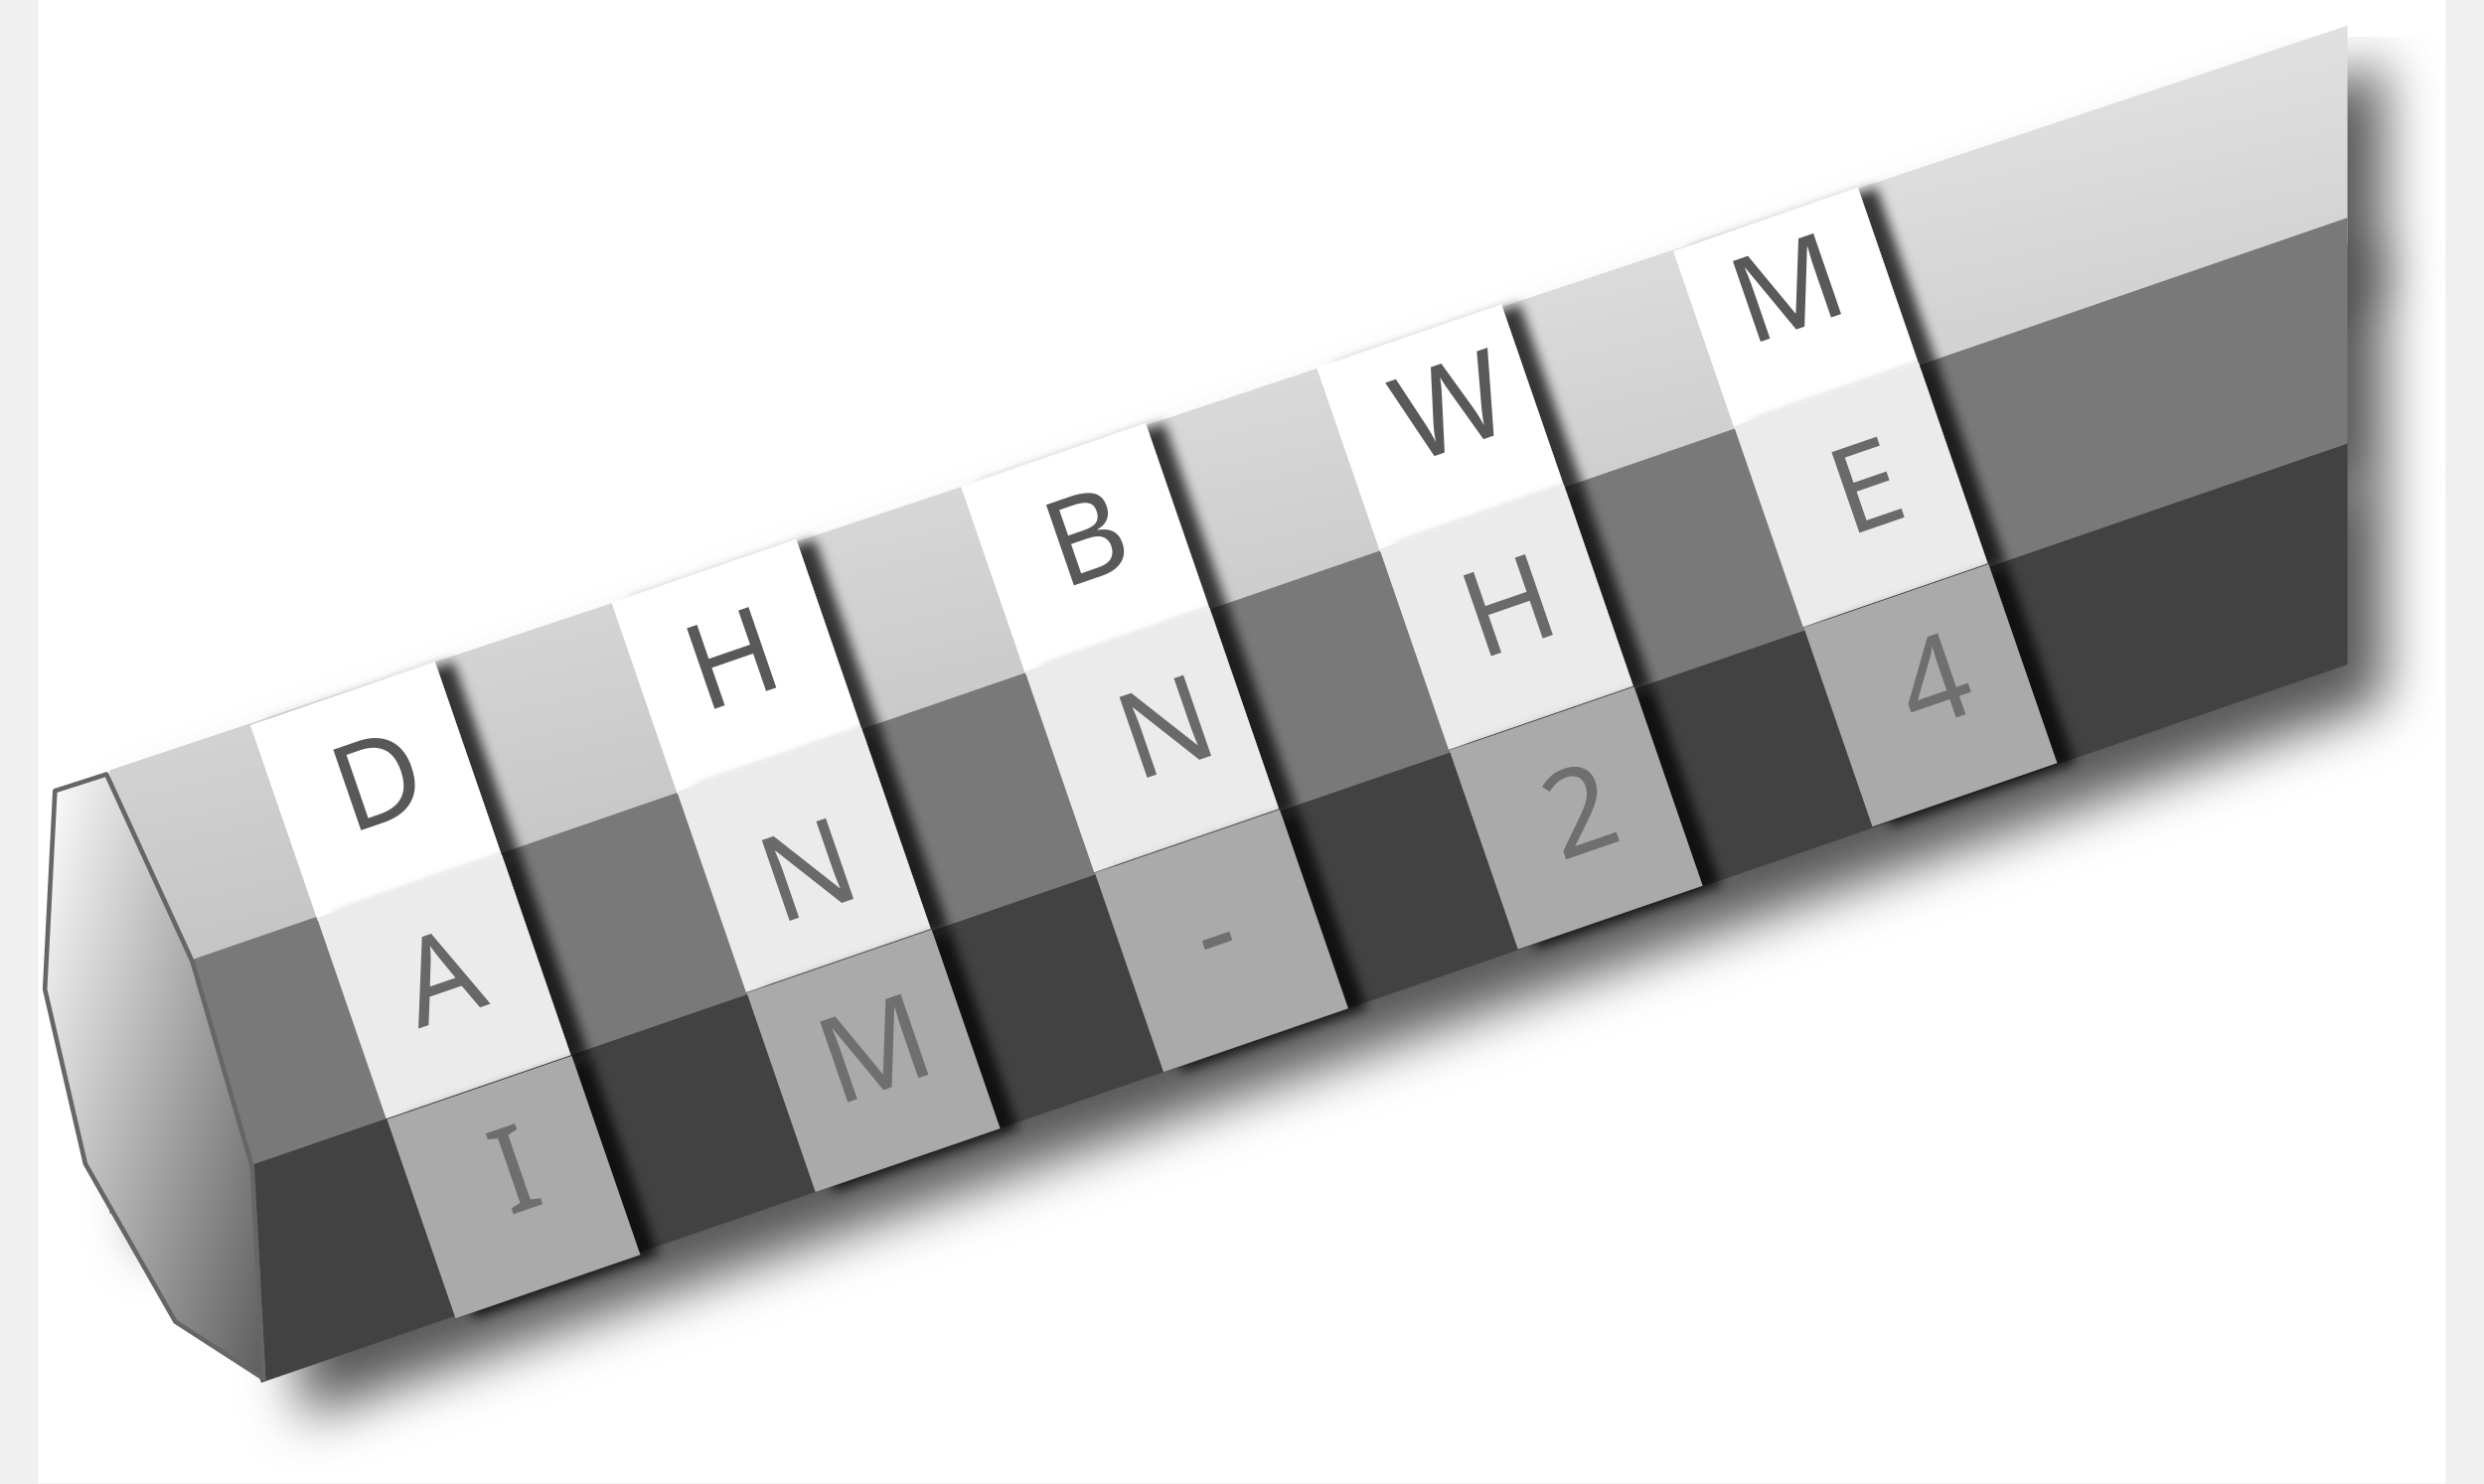
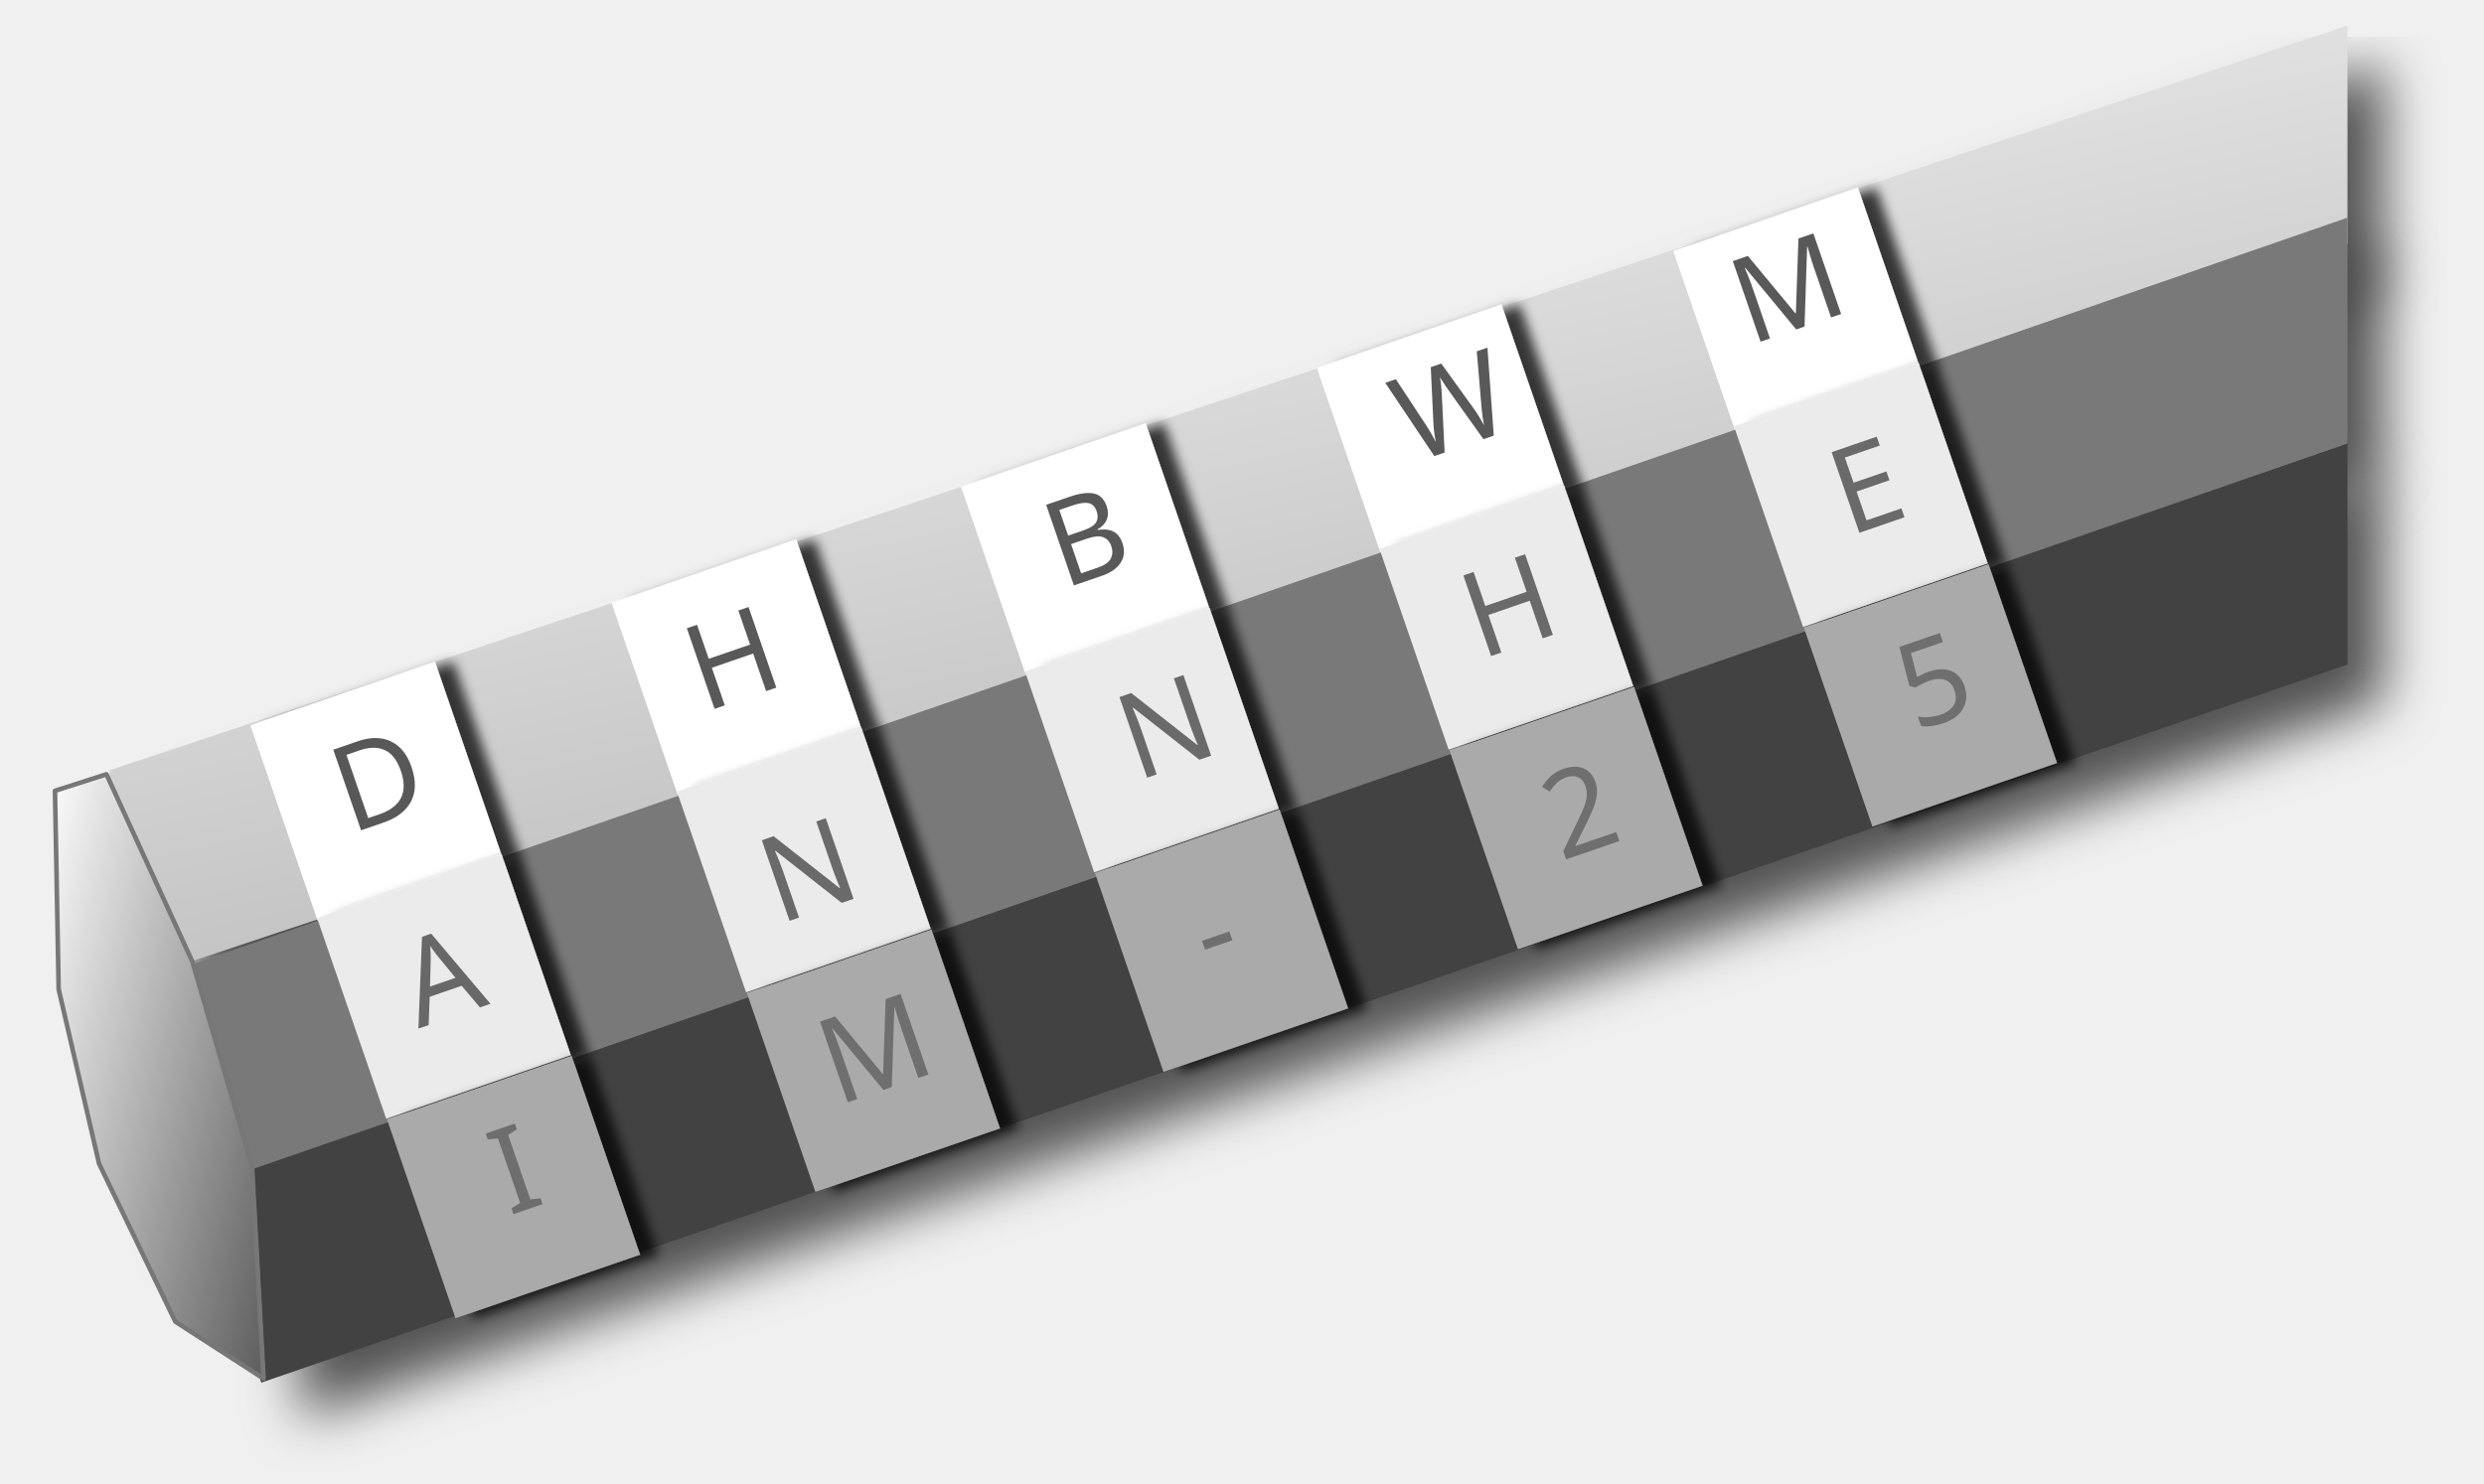
<svg xmlns="http://www.w3.org/2000/svg" xmlns:xlink="http://www.w3.org/1999/xlink" version="1.1" viewBox="74 107 524 323" width="1048" height="626">
  <defs>
    <filter id="Shadow" filterUnits="userSpaceOnUse" x="21.6" y="74.7">
      <feGaussianBlur in="SourceAlpha" result="blur" stdDeviation="5.842" />
      <feOffset in="blur" result="offset" dx="8" dy="8" />
      <feFlood flood-color="black" flood-opacity=".659" result="flood" />
      <feComposite in="flood" in2="offset" operator="in" />
    </filter>
    <linearGradient x1="0" x2="1" id="Gradient" gradientUnits="userSpaceOnUse">
      <stop offset="0" stop-color="white" />
      <stop offset="1" stop-color="#a5a5a5" />
    </linearGradient>
    <linearGradient id="Obj_Gradient" xlink:href="#Gradient" gradientTransform="translate(296.5288 63.42556) rotate(76.64888) scale(316.5201)" />
    <linearGradient id="Obj_Gradient_2" xlink:href="#Gradient" gradientTransform="translate(296.5288 63.42556) rotate(76.64888) scale(316.5201)" />
    <filter id="Shadow_2" filterUnits="userSpaceOnUse" x="21.6" y="74.7">
      <feGaussianBlur in="SourceAlpha" result="blur" stdDeviation="1.308" />
      <feOffset in="blur" result="offset" dx="4" dy="0" />
      <feFlood flood-color="black" flood-opacity=".75" result="flood" />
      <feComposite in="flood" in2="offset" operator="in" result="color" />
      <feMerge>
        <feMergeNode in="color" />
        <feMergeNode in="SourceGraphic" />
      </feMerge>
    </filter>
    <font-face font-family="Brush Script MT" font-size="26" panose-1="3 6 8 2 4 4 6 7 3 4" units-per-em="1000" underline-position="-100.098" underline-thickness="49.805" slope="-1423.077" x-height="360.352" cap-height="640.137" ascent="888.672" descent="-337.891" font-weight="400">
      <font-face-src>
        <font-face-name name="BrushScriptMT" />
      </font-face-src>
    </font-face>
    <linearGradient x1="0" x2="1" id="Gradient_2" gradientUnits="userSpaceOnUse">
      <stop offset="0" stop-color="white" />
      <stop offset="1" stop-color="#5e5e5e" />
    </linearGradient>
    <linearGradient id="Obj_Gradient_3" xlink:href="#Gradient_2" gradientTransform="translate(61.76615 332.4141) rotate(13.49428) scale(76.99859)" />
  </defs>
-   <g id="Canvas_2" stroke-opacity="1" fill-opacity="1" fill="none" stroke="none" stroke-dasharray="none">
-     <rect fill="white" x="74" y="107" width="524" height="323" />
-     <g id="Canvas_2_Layer_1">
+   <g id="skytale" stroke-opacity="1" fill-opacity="1" fill="none" stroke="none" stroke-dasharray="none">
+     <g>
      <g id="Graphic_73_shadow" filter="url(#Shadow)">
        <path d="M 122.507 408.075 L 576.648 251.701 L 576.648 202.522 L 120.429 359.611 L 120.886 361.176 L 123.386 407.376 L 121.987 406.473 Z" fill="#424242" />
      </g>
      <g id="Graphic_19_shadow" filter="url(#Shadow)">
-         <path d="M 576.648 112.56 L 89.5 274.714 L 89.5 322.257 L 576.648 160.102 Z" fill="url(#Obj_Gradient)" />
+         <path d="M 576.648 112.56 L 99.5 274.714 L 99.5 322.257 L 576.648 160.102 Z" fill="url(#Obj_Gradient)" />
      </g>
      <g id="Graphic_20_shadow" filter="url(#Shadow)">
-         <path d="M 576.648 154.4 L 89.5 322.139 L 89.5 371.318 L 576.648 203.58 Z" fill="#797979" />
+         <path d="M 576.648 154.4 L 99.5 322.139 L 99.5 371.318 L 576.648 203.58 Z" fill="#797979" />
      </g>
      <g id="Graphic_73">
        <path d="M 122.507 408.075 L 576.648 251.701 L 576.648 202.522 L 120.429 359.611 L 120.886 361.176 L 123.386 407.376 L 121.987 406.473 Z" fill="#424242" />
      </g>
      <g id="Graphic_19">
        <path d="M 576.648 112.56 L 89.5 274.714 L 89.5 322.257 L 576.648 160.102 Z" fill="url(#Obj_Gradient_2)" />
      </g>
      <g id="Graphic_20">
-         <path d="M 576.648 154.4 L 89.5 322.139 L 89.5 371.318 L 576.648 203.58 Z" fill="#797979" />
+         <path d="M 576.648 154.4 L 92.5 322.139 L 92.5 371.318 L 576.648 203.58 Z" fill="#797979" />
      </g>
      <g id="Group_47">
        <g id="Graphic_50" filter="url(#Shadow_2)">
          <path d="M 238.952 224.449 L 253.32 266.179 L 213.136 280.016 L 198.767 238.285 Z" fill="white" />
        </g>
        <g id="Graphic_49" filter="url(#Shadow_2)">
          <path d="M 253.173 265.527 L 268.225 309.241 L 228.04 323.078 L 212.988 279.364 Z" fill="#ebebeb" />
        </g>
        <g id="Graphic_48" filter="url(#Shadow_2)">
          <path d="M 268.401 309.398 L 283.313 352.706 L 243.128 366.543 L 228.216 323.235 Z" fill="#aaa" />
        </g>
      </g>
      <g id="Group_51">
        <g id="Graphic_54" filter="url(#Shadow_2)">
          <path d="M 315.022 199.175 L 329.095 240.048 L 288.911 253.885 L 274.837 213.012 Z" fill="white" />
        </g>
        <g id="Graphic_53" filter="url(#Shadow_2)">
          <path d="M 328.948 239.396 L 344 283.11 L 303.815 296.947 L 288.763 253.233 Z" fill="#ebebeb" />
        </g>
        <g id="Graphic_52" filter="url(#Shadow_2)">
          <path d="M 344.175 283.267 L 359.088 326.575 L 318.903 340.412 L 303.991 297.104 Z" fill="#aaa" />
        </g>
      </g>
      <g id="Graphic_25">
        <text transform="translate(211.3251 240.4277) rotate(-19)" fill="black" fill-opacity=".652">
          <tspan font-family="Brush Script MT" font-size="26" font-weight="400" fill="black" fill-opacity=".652" x="0" y="23">H</tspan>
        </text>
      </g>
      <g id="Graphic_26">
        <text transform="translate(289.5424 213.548) rotate(-19)" fill="black" fill-opacity=".652">
          <tspan font-family="Brush Script MT" font-size="26" font-weight="400" fill="black" fill-opacity=".652" x="0" y="23">B</tspan>
        </text>
      </g>
      <g id="Graphic_29">
        <text transform="translate(240.3196 326.093) rotate(-19)" fill="black" fill-opacity=".348">
          <tspan font-family="Brush Script MT" font-size="26" font-weight="400" fill="black" fill-opacity=".348" x="0" y="23">M</tspan>
        </text>
      </g>
      <g id="Graphic_31">
        <text transform="translate(227.6481 286.5844) rotate(-19)" fill="black" fill-opacity=".549">
          <tspan font-family="Brush Script MT" font-size="26" font-weight="400" fill="black" fill-opacity=".549" x="0" y="23">N</tspan>
        </text>
      </g>
      <g id="Graphic_32">
        <text transform="translate(321.4234 298.0102) rotate(-19)" fill="black" fill-opacity=".348">
          <tspan font-family="Brush Script MT" font-size="26" font-weight="400" fill="black" fill-opacity=".348" x="0" y="23">-</tspan>
        </text>
      </g>
      <g id="Graphic_36">
        <text transform="translate(305.5002 255.4116) rotate(-19)" fill="black" fill-opacity=".549">
          <tspan font-family="Brush Script MT" font-size="26" font-weight="400" fill="black" fill-opacity=".549" x="0" y="23">N</tspan>
        </text>
      </g>
      <g id="Group_46">
        <g id="Graphic_44" filter="url(#Shadow_2)">
          <path d="M 160.308 251.083 L 174.977 293.685 L 134.793 307.521 L 120.124 264.919 Z" fill="white" />
        </g>
        <g id="Graphic_11" filter="url(#Shadow_2)">
          <path d="M 174.83 293.033 L 189.882 336.747 L 149.697 350.584 L 134.645 306.869 Z" fill="#ebebeb" />
        </g>
        <g id="Graphic_45" filter="url(#Shadow_2)">
          <path d="M 190.058 336.904 L 204.97 380.212 L 164.785 394.048 L 149.873 350.741 Z" fill="#aaa" />
        </g>
      </g>
      <g id="Graphic_23">
        <text transform="translate(134.3574 266.875) rotate(-19)" fill="black" fill-opacity=".654">
          <tspan font-family="Brush Script MT" font-size="26" font-weight="400" fill="black" fill-opacity=".654" x="0" y="23">D</tspan>
        </text>
      </g>
      <g id="Graphic_30">
        <text transform="translate(149.2234 309.2354) rotate(-19)" fill="black" fill-opacity=".555">
          <tspan font-family="Brush Script MT" font-size="26" font-weight="400" fill="black" fill-opacity=".555" x="0" y="23">A</tspan>
        </text>
      </g>
      <g id="Graphic_35">
        <text transform="translate(168.9269 349.9785) rotate(-19)" fill="black" fill-opacity=".352">
          <tspan font-family="Brush Script MT" font-size="26" font-weight="400" fill="black" fill-opacity=".352" x="0" y="23">I</tspan>
        </text>
      </g>
      <g id="Group_55">
        <g id="Graphic_58" filter="url(#Shadow_2)">
          <path d="M 392.471 173.295 L 406.257 213.333 L 366.073 227.169 L 352.287 187.132 Z" fill="white" />
        </g>
        <g id="Graphic_57" filter="url(#Shadow_2)">
          <path d="M 406.11 212.681 L 421.162 256.395 L 380.977 270.232 L 365.925 226.517 Z" fill="#ebebeb" />
        </g>
        <g id="Graphic_56" filter="url(#Shadow_2)">
          <path d="M 421.338 256.552 L 436.25 299.86 L 396.065 313.697 L 381.153 270.389 Z" fill="#aaa" />
        </g>
      </g>
      <g id="Group_59">
        <g id="Graphic_62" filter="url(#Shadow_2)">
          <path d="M 470.066 147.835 L 483.419 186.618 L 443.235 200.454 L 429.881 161.672 Z" fill="white" />
        </g>
        <g id="Graphic_61" filter="url(#Shadow_2)">
          <path d="M 483.272 185.966 L 498.324 229.68 L 458.139 243.517 L 443.087 199.802 Z" fill="#ebebeb" />
        </g>
        <g id="Graphic_60" filter="url(#Shadow_2)">
          <path d="M 498.5 229.837 L 513.412 273.145 L 473.227 286.982 L 458.315 243.674 Z" fill="#aaa" />
        </g>
      </g>
      <g id="Graphic_27">
        <text transform="translate(365.443 186.2659) rotate(-19)" fill="black" fill-opacity=".652">
          <tspan font-family="Brush Script MT" font-size="26" font-weight="400" fill="black" fill-opacity=".652" x="0" y="23">W</tspan>
        </text>
      </g>
      <g id="Graphic_28">
        <text transform="translate(439.0204 160.4808) rotate(-19)" fill="black" fill-opacity=".652">
          <tspan font-family="Brush Script MT" font-size="26" font-weight="400" fill="black" fill-opacity=".652" x="0" y="23">M</tspan>
        </text>
      </g>
      <g id="Graphic_33">
        <text transform="translate(380.3713 228.9312) rotate(-19)" fill="black" fill-opacity=".549">
          <tspan font-family="Brush Script MT" font-size="26" font-weight="400" fill="black" fill-opacity=".549" x="0" y="23">H</tspan>
        </text>
      </g>
      <g id="Graphic_34">
        <text transform="translate(460.5351 202.0858) rotate(-19)" fill="black" fill-opacity=".549">
          <tspan font-family="Brush Script MT" font-size="26" font-weight="400" fill="black" fill-opacity=".549" x="0" y="23">E</tspan>
        </text>
      </g>
      <g id="Graphic_37">
        <text transform="translate(397.8868 272.7909) rotate(-19)" fill="black" fill-opacity=".348">
          <tspan font-family="Brush Script MT" font-size="26" font-weight="400" fill="black" fill-opacity=".348" x="0" y="23">2</tspan>
        </text>
      </g>
      <g id="Graphic_40">
        <text transform="translate(475.0292 244.579) rotate(-19)" fill="black" fill-opacity=".348">
-           <tspan font-family="Brush Script MT" font-size="26" font-weight="400" fill="black" fill-opacity=".348" x="0" y="23">4</tspan>
+           <tspan font-family="Brush Script MT" font-size="26" font-weight="400" fill="black" fill-opacity=".348" x="0" y="23">5</tspan>
        </text>
      </g>
      <g id="Graphic_65">
-         <path d="M 88.8 275.6 L 107.505 316.396 L 120.505 360.996 L 123.005 407.196 L 103.805 394.796 L 84.2 360.4 L 75.4 322.4 L 77.6 279.2 Z" fill="url(#Obj_Gradient_3)" />
-         <path d="M 88.8 275.6 L 107.505 316.396 L 120.505 360.996 L 123.005 407.196 L 103.805 394.796 L 84.2 360.4 L 75.4 322.4 L 77.6 279.2 Z" stroke="#666" stroke-linecap="round" stroke-linejoin="round" stroke-width="1" />
+         <path d="M 88.8 275.6 L 107.505 316.396 L 120.505 360.996 L 123.005 407.196 L 103.805 394.796 L 87.2 360.4 L 78.4 322.4 L 77.6 279.2 Z" fill="url(#Obj_Gradient_3)" />
+         <path d="M 88.8 275.6 L 107.505 316.396 L 120.505 360.996 L 123.005 407.196 L 103.805 394.796 L 87.2 360.4 L 78.4 322.4 L 77.6 279.2 Z" stroke="#777" stroke-linecap="round" stroke-linejoin="round" stroke-width="1" />
      </g>
    </g>
  </g>
</svg>
